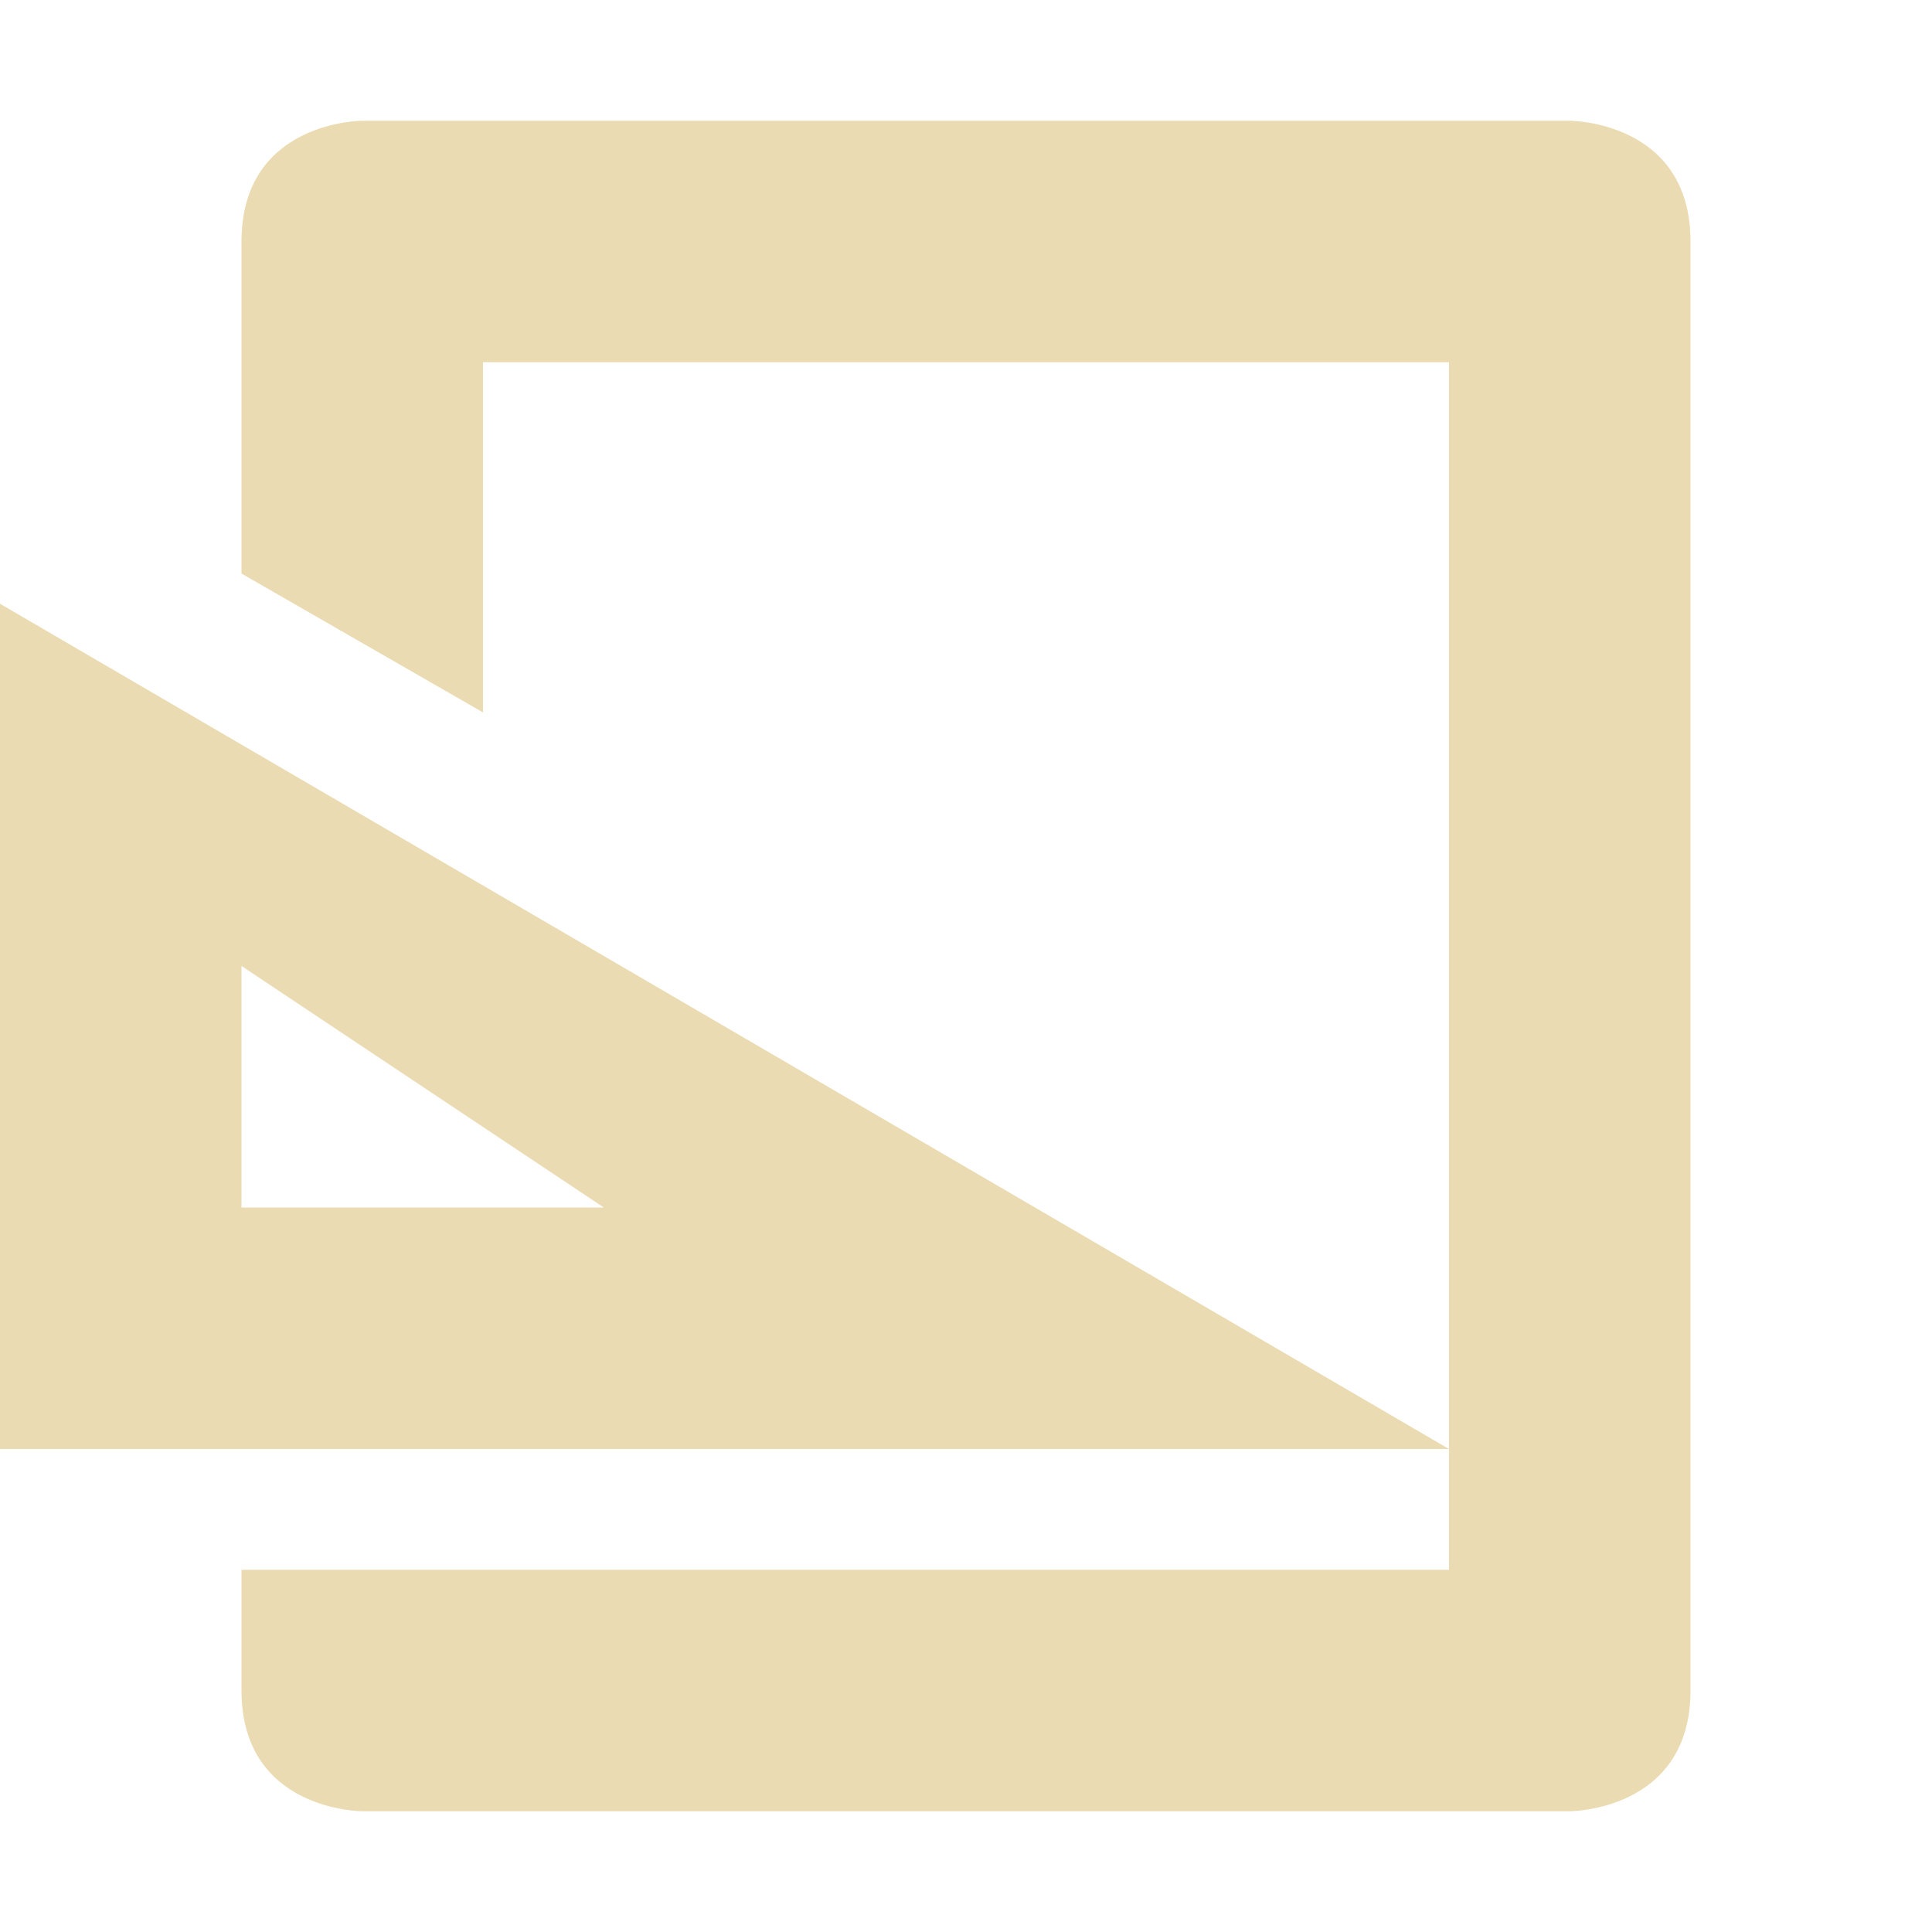
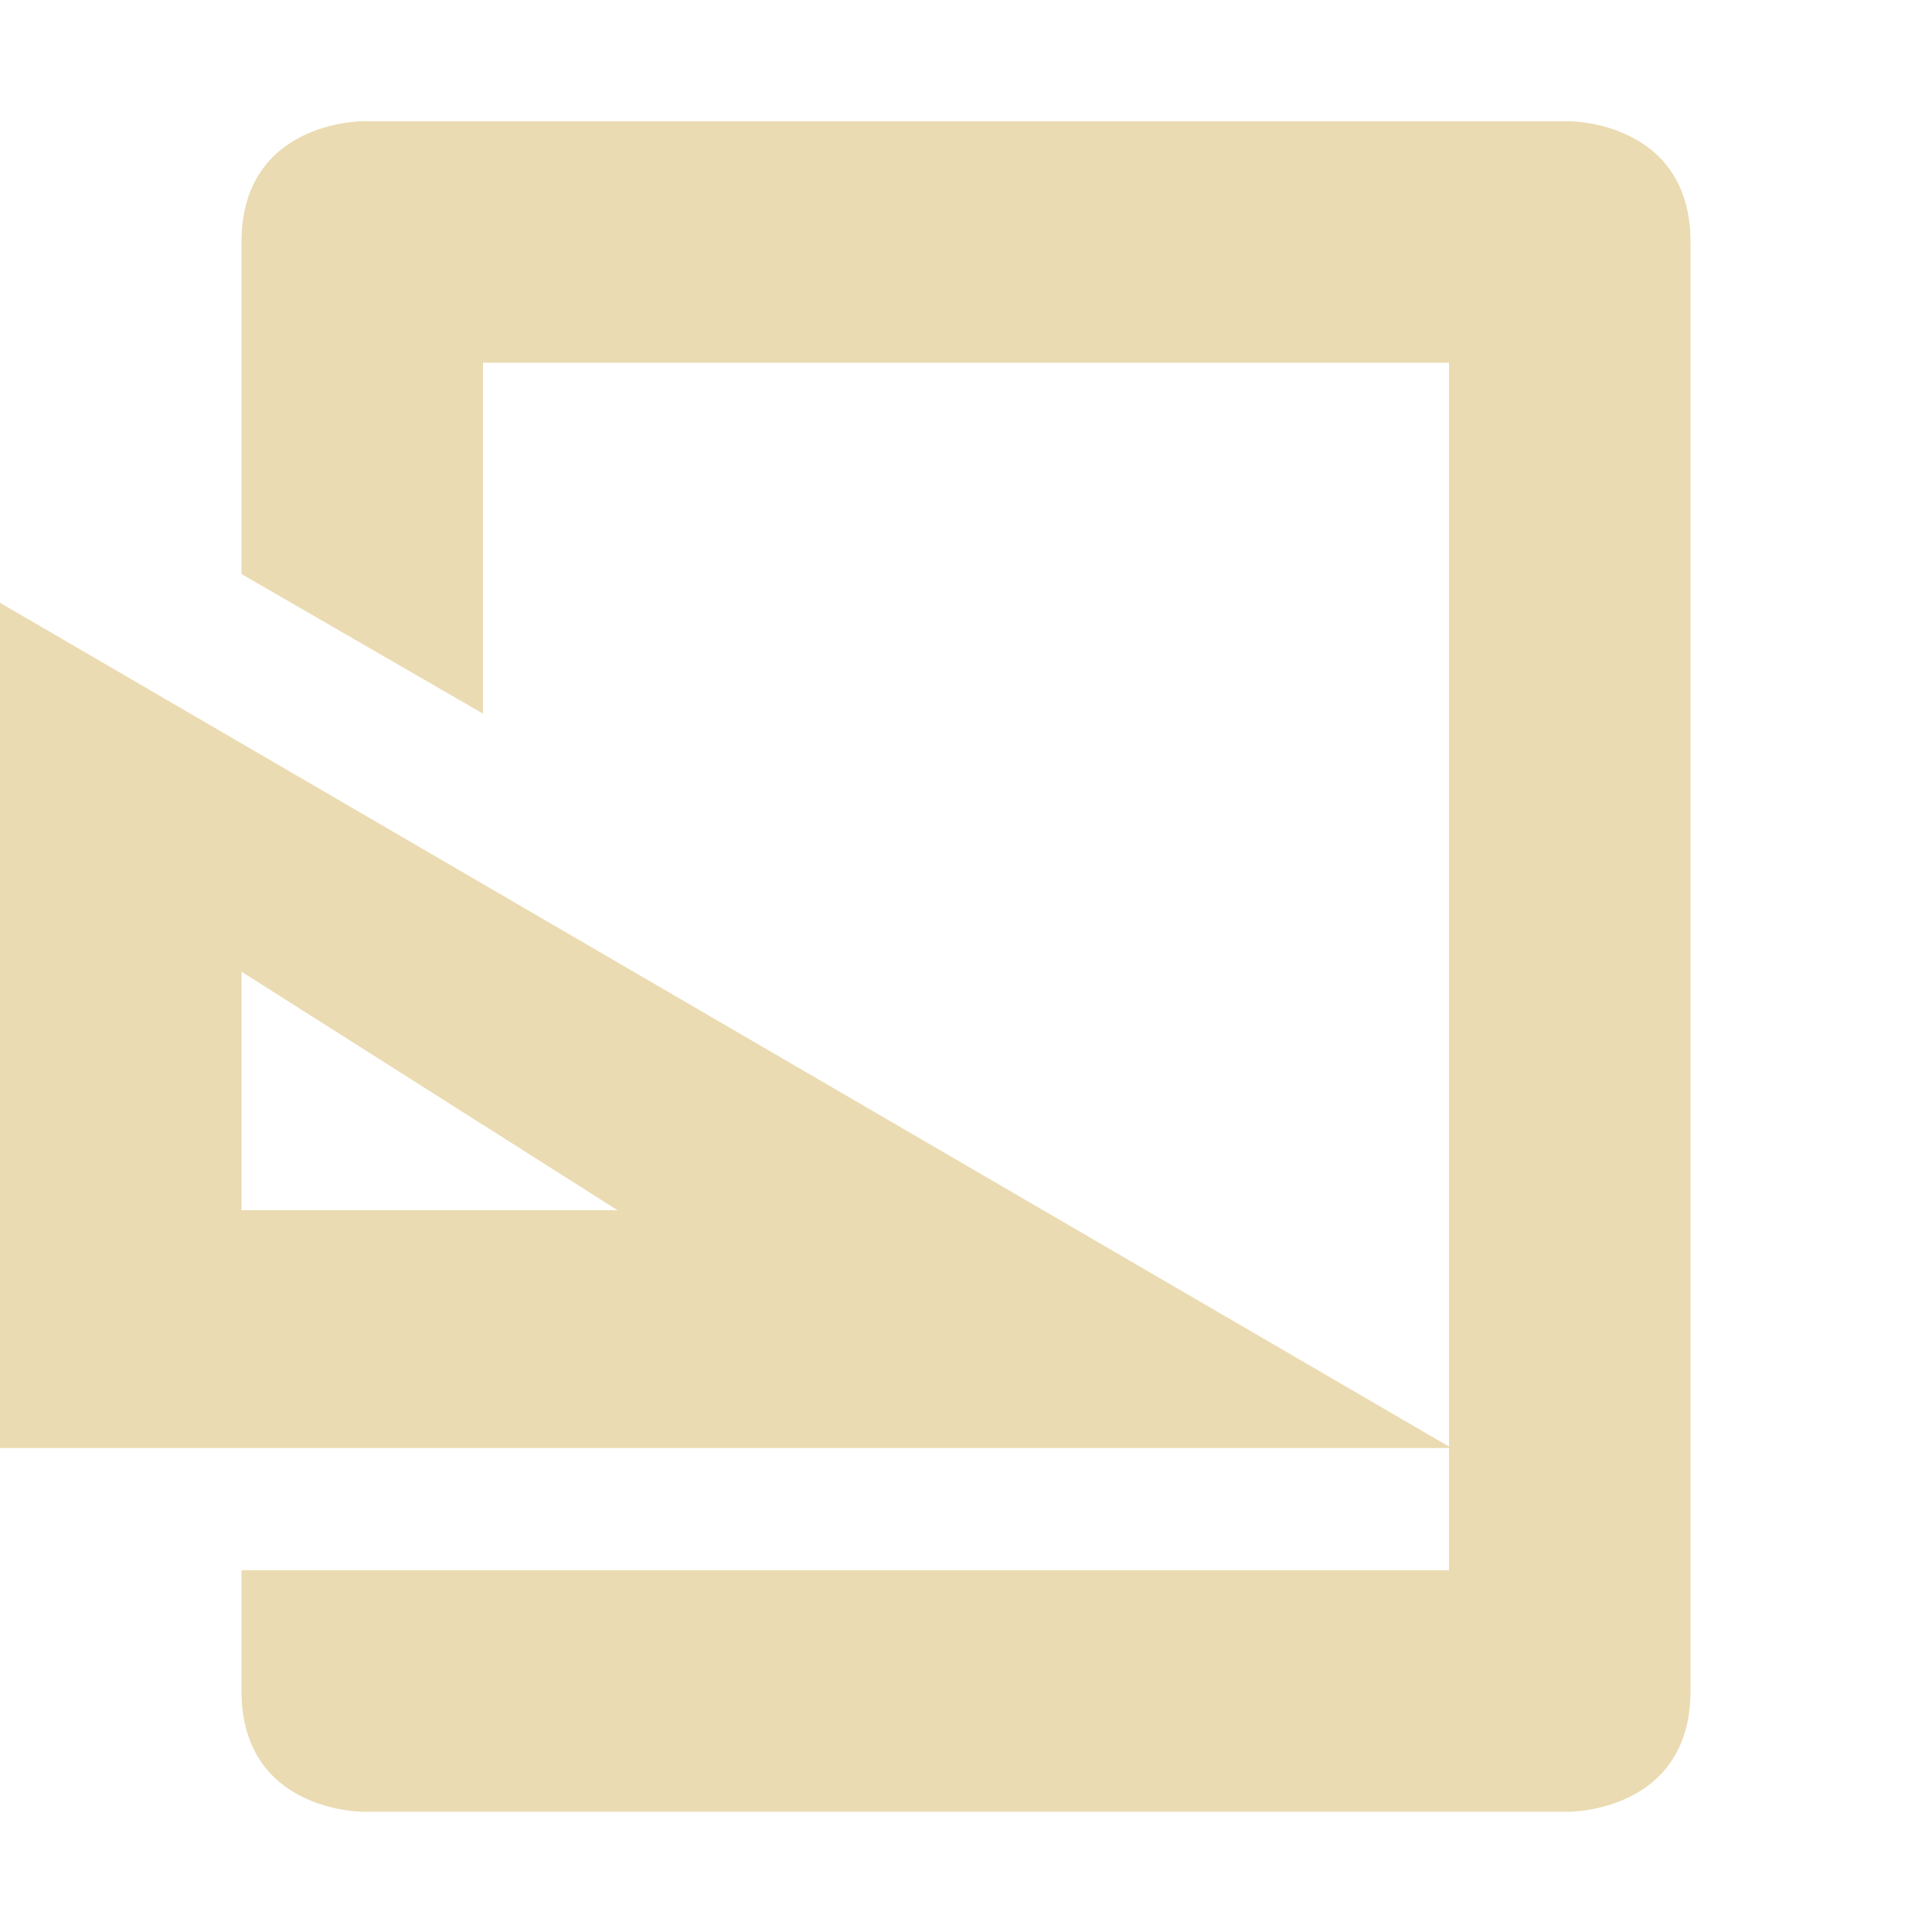
- <svg xmlns="http://www.w3.org/2000/svg" width="16" height="16" version="1.1">
-   <path style="fill:#ebdbb2" d="M 0,5 V 12 H 12 Z M 2,8 5,10 H 2 Z" />
-   <path style="fill:#ebdbb2" d="M 3,1 C 3,1 2,1 2,2 V 4.75 L 4,5.9 V 3 H 12 V 13 H 2 V 14 C 2,15 3,15 3,15 H 13 C 13,15 14,15 14,14 V 2 C 14,1 13,1 13,1 Z" />
+ <svg xmlns="http://www.w3.org/2000/svg" width="16" height="16" viewBox="0 0 16 16">
+   <defs>
+     <style id="current-color-scheme" type="text/css">
+    .ColorScheme-Text { color:#ebdbb2; } .ColorScheme-Highlight { color:#458588; }
+   </style>
+   </defs>
+   <path style="fill:currentColor" class="ColorScheme-Text" d="M 3 1.004 C 3 1.004 2 1.004 2 2.004 L 2 4.754 L 4 5.91 L 4 3.004 L 12 3.004 L 12 11.98 L 0 4.992 L 0 11.992 L 12 11.992 L 12 13.004 L 2 13.004 L 2 14.004 C 2 15.004 3 15.004 3 15.004 L 13 15.004 C 13 15.004 14 15.004 14 14.004 L 14 2.004 C 14 1.004 13 1.004 13 1.004 L 3 1.004 z M 2 8.047 L 5.115 10.023 L 2 10.023 L 2 8.047 z" />
</svg>
